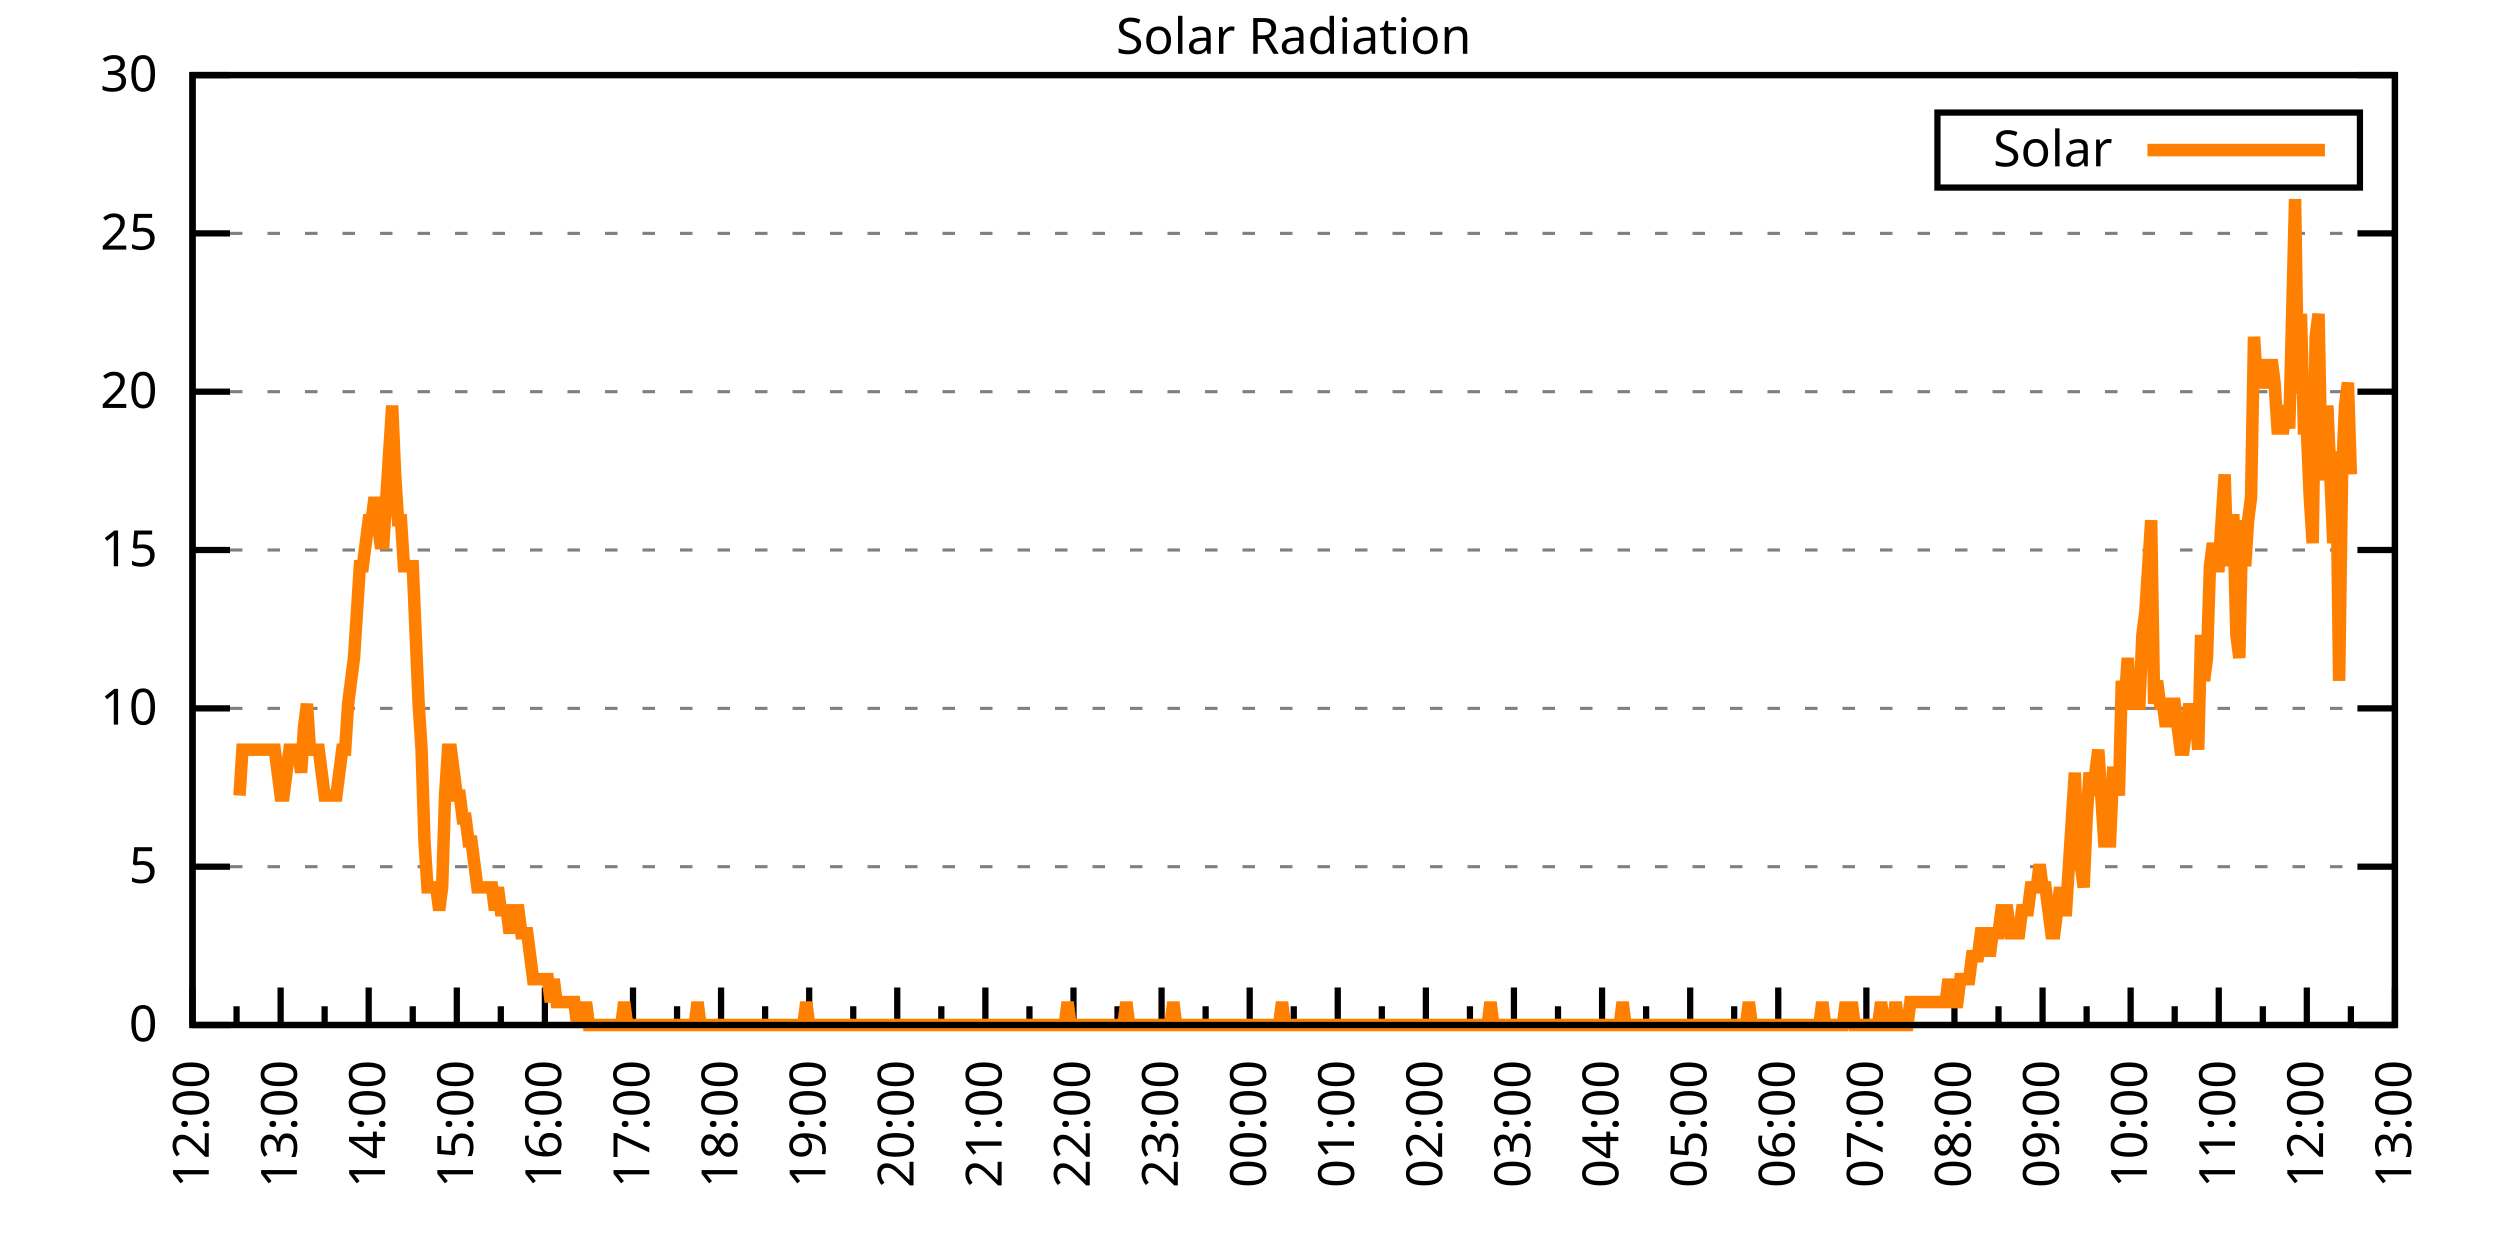
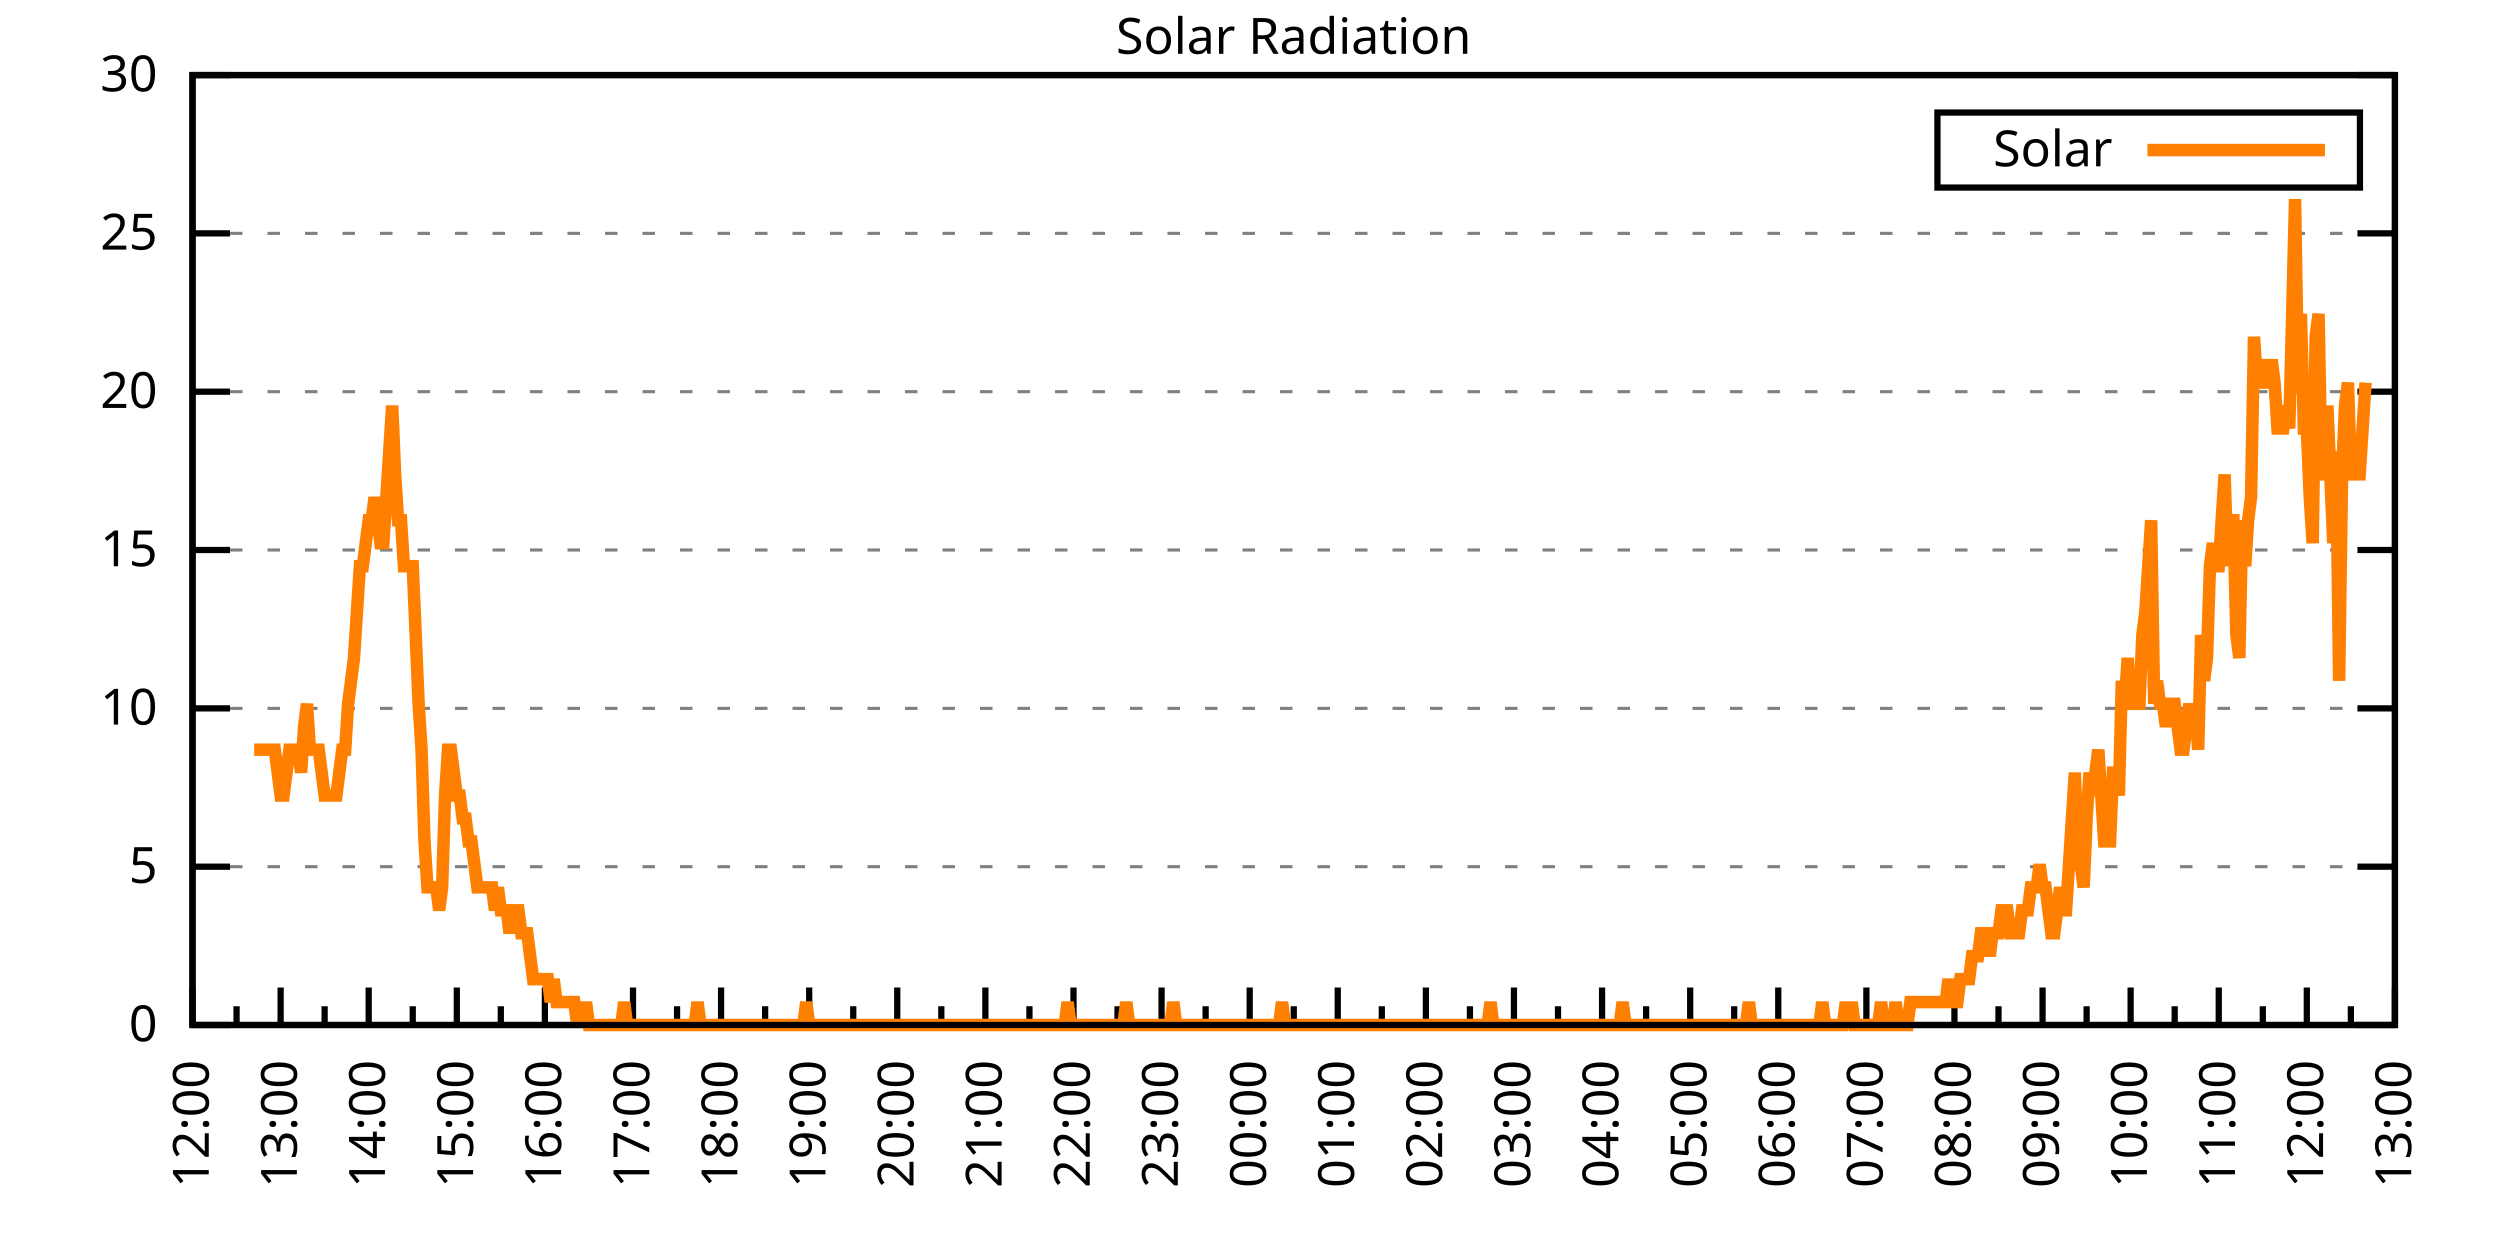
<svg xmlns="http://www.w3.org/2000/svg" xmlns:xlink="http://www.w3.org/1999/xlink" width="400" height="200" viewBox="0 0 400 200">
  <g id="gnuplot_canvas">
    <rect x="0" y="0" width="400" height="200" fill="none" />
    <defs>
      <circle id="gpDot" r="0.5" stroke-width="0.5" stroke="currentColor" />
      <path id="gpPt0" stroke-width="0.333" stroke="currentColor" d="M-1,0 h2 M0,-1 v2" />
      <path id="gpPt1" stroke-width="0.333" stroke="currentColor" d="M-1,-1 L1,1 M1,-1 L-1,1" />
      <path id="gpPt2" stroke-width="0.333" stroke="currentColor" d="M-1,0 L1,0 M0,-1 L0,1 M-1,-1 L1,1 M-1,1 L1,-1" />
      <rect id="gpPt3" stroke-width="0.333" stroke="currentColor" x="-1" y="-1" width="2" height="2" />
      <rect id="gpPt4" stroke-width="0.333" stroke="currentColor" fill="currentColor" x="-1" y="-1" width="2" height="2" />
      <circle id="gpPt5" stroke-width="0.333" stroke="currentColor" cx="0" cy="0" r="1" />
      <use xlink:href="#gpPt5" id="gpPt6" fill="currentColor" stroke="none" />
      <path id="gpPt7" stroke-width="0.333" stroke="currentColor" d="M0,-1.33 L-1.33,0.67 L1.33,0.67 z" />
      <use xlink:href="#gpPt7" id="gpPt8" fill="currentColor" stroke="none" />
      <use xlink:href="#gpPt7" id="gpPt9" stroke="currentColor" transform="rotate(180)" />
      <use xlink:href="#gpPt9" id="gpPt10" fill="currentColor" stroke="none" />
      <use xlink:href="#gpPt3" id="gpPt11" stroke="currentColor" transform="rotate(45)" />
      <use xlink:href="#gpPt11" id="gpPt12" fill="currentColor" stroke="none" />
      <path id="gpPt13" stroke-width="0.333" stroke="currentColor" d="M0,1.330 L1.265,0.411 L0.782,-1.067 L-0.782,-1.076 L-1.265,0.411 z" />
      <use xlink:href="#gpPt13" id="gpPt14" fill="currentColor" stroke="none" />
      <filter id="textbox" filterUnits="objectBoundingBox" x="0" y="0" height="1" width="1">
        <feFlood flood-color="white" flood-opacity="1" result="bgnd" />
        <feComposite in="SourceGraphic" in2="bgnd" operator="atop" />
      </filter>
      <filter id="greybox" filterUnits="objectBoundingBox" x="0" y="0" height="1" width="1">
        <feFlood flood-color="lightgrey" flood-opacity="1" result="grey" />
        <feComposite in="SourceGraphic" in2="grey" operator="atop" />
      </filter>
    </defs>
    <g fill="none" color="white" stroke="currentColor" stroke-width="1.00" stroke-linecap="butt" stroke-linejoin="miter">
</g>
    <g fill="none" color="black" stroke="currentColor" stroke-width="1.00" stroke-linecap="butt" stroke-linejoin="miter">
      <g stroke="none" shape-rendering="crispEdges">
        <polygon fill="rgb(255, 255, 255)" points="30.80,164.00 383.18,164.00 383.18,12.02 30.80,12.02 " />
      </g>
    </g>
    <g fill="none" color="black" stroke="currentColor" stroke-width="1.00" stroke-linecap="butt" stroke-linejoin="miter">
</g>
    <g fill="none" color="black" stroke="black" stroke-width="0.50" stroke-linecap="butt" stroke-linejoin="miter">
</g>
    <g fill="none" color="gray" stroke="currentColor" stroke-width="0.50" stroke-linecap="butt" stroke-linejoin="miter">
      <path stroke="gray" stroke-dasharray="2,4" class="gridline" d="M30.80,164.00 L383.19,164.00  " />
    </g>
    <g fill="none" color="gray" stroke="gray" stroke-width="1.00" stroke-linecap="butt" stroke-linejoin="miter">
</g>
    <g fill="none" color="black" stroke="currentColor" stroke-width="1.00" stroke-linecap="butt" stroke-linejoin="miter">
      <path stroke="black" d="M30.80,164.00 L36.80,164.00 M383.19,164.00 L377.19,164.00  " />
      <g transform="translate(25.20,166.60)" stroke="none" fill="black" font-family="Sans" font-size="8.00" text-anchor="end">
        <text>
          <tspan font-family="Sans"> 0</tspan>
        </text>
      </g>
    </g>
    <g fill="none" color="black" stroke="currentColor" stroke-width="1.00" stroke-linecap="butt" stroke-linejoin="miter">
</g>
    <g fill="none" color="black" stroke="black" stroke-width="0.50" stroke-linecap="butt" stroke-linejoin="miter">
</g>
    <g fill="none" color="gray" stroke="currentColor" stroke-width="0.50" stroke-linecap="butt" stroke-linejoin="miter">
      <path stroke="gray" stroke-dasharray="2,4" class="gridline" d="M30.80,138.67 L383.19,138.67  " />
    </g>
    <g fill="none" color="gray" stroke="gray" stroke-width="1.00" stroke-linecap="butt" stroke-linejoin="miter">
</g>
    <g fill="none" color="black" stroke="currentColor" stroke-width="1.00" stroke-linecap="butt" stroke-linejoin="miter">
      <path stroke="black" d="M30.80,138.67 L36.80,138.67 M383.19,138.67 L377.19,138.67  " />
      <g transform="translate(25.20,141.27)" stroke="none" fill="black" font-family="Sans" font-size="8.00" text-anchor="end">
        <text>
          <tspan font-family="Sans"> 5</tspan>
        </text>
      </g>
    </g>
    <g fill="none" color="black" stroke="currentColor" stroke-width="1.00" stroke-linecap="butt" stroke-linejoin="miter">
</g>
    <g fill="none" color="black" stroke="black" stroke-width="0.50" stroke-linecap="butt" stroke-linejoin="miter">
</g>
    <g fill="none" color="gray" stroke="currentColor" stroke-width="0.50" stroke-linecap="butt" stroke-linejoin="miter">
      <path stroke="gray" stroke-dasharray="2,4" class="gridline" d="M30.80,113.34 L383.19,113.34  " />
    </g>
    <g fill="none" color="gray" stroke="gray" stroke-width="1.00" stroke-linecap="butt" stroke-linejoin="miter">
</g>
    <g fill="none" color="black" stroke="currentColor" stroke-width="1.00" stroke-linecap="butt" stroke-linejoin="miter">
      <path stroke="black" d="M30.80,113.34 L36.80,113.34 M383.19,113.34 L377.19,113.34  " />
      <g transform="translate(25.20,115.94)" stroke="none" fill="black" font-family="Sans" font-size="8.00" text-anchor="end">
        <text>
          <tspan font-family="Sans"> 10</tspan>
        </text>
      </g>
    </g>
    <g fill="none" color="black" stroke="currentColor" stroke-width="1.00" stroke-linecap="butt" stroke-linejoin="miter">
</g>
    <g fill="none" color="black" stroke="black" stroke-width="0.50" stroke-linecap="butt" stroke-linejoin="miter">
</g>
    <g fill="none" color="gray" stroke="currentColor" stroke-width="0.50" stroke-linecap="butt" stroke-linejoin="miter">
      <path stroke="gray" stroke-dasharray="2,4" class="gridline" d="M30.80,88.00 L383.19,88.00  " />
    </g>
    <g fill="none" color="gray" stroke="gray" stroke-width="1.00" stroke-linecap="butt" stroke-linejoin="miter">
</g>
    <g fill="none" color="black" stroke="currentColor" stroke-width="1.00" stroke-linecap="butt" stroke-linejoin="miter">
      <path stroke="black" d="M30.80,88.00 L36.80,88.00 M383.19,88.00 L377.19,88.00  " />
      <g transform="translate(25.20,90.60)" stroke="none" fill="black" font-family="Sans" font-size="8.00" text-anchor="end">
        <text>
          <tspan font-family="Sans"> 15</tspan>
        </text>
      </g>
    </g>
    <g fill="none" color="black" stroke="currentColor" stroke-width="1.00" stroke-linecap="butt" stroke-linejoin="miter">
</g>
    <g fill="none" color="black" stroke="black" stroke-width="0.50" stroke-linecap="butt" stroke-linejoin="miter">
</g>
    <g fill="none" color="gray" stroke="currentColor" stroke-width="0.50" stroke-linecap="butt" stroke-linejoin="miter">
      <path stroke="gray" stroke-dasharray="2,4" class="gridline" d="M30.80,62.67 L383.19,62.67  " />
    </g>
    <g fill="none" color="gray" stroke="gray" stroke-width="1.00" stroke-linecap="butt" stroke-linejoin="miter">
</g>
    <g fill="none" color="black" stroke="currentColor" stroke-width="1.00" stroke-linecap="butt" stroke-linejoin="miter">
      <path stroke="black" d="M30.80,62.67 L36.80,62.67 M383.19,62.67 L377.19,62.67  " />
      <g transform="translate(25.20,65.27)" stroke="none" fill="black" font-family="Sans" font-size="8.00" text-anchor="end">
        <text>
          <tspan font-family="Sans"> 20</tspan>
        </text>
      </g>
    </g>
    <g fill="none" color="black" stroke="currentColor" stroke-width="1.00" stroke-linecap="butt" stroke-linejoin="miter">
</g>
    <g fill="none" color="black" stroke="black" stroke-width="0.50" stroke-linecap="butt" stroke-linejoin="miter">
</g>
    <g fill="none" color="gray" stroke="currentColor" stroke-width="0.50" stroke-linecap="butt" stroke-linejoin="miter">
      <path stroke="gray" stroke-dasharray="2,4" class="gridline" d="M30.80,37.34 L383.19,37.34  " />
    </g>
    <g fill="none" color="gray" stroke="gray" stroke-width="1.00" stroke-linecap="butt" stroke-linejoin="miter">
</g>
    <g fill="none" color="black" stroke="currentColor" stroke-width="1.00" stroke-linecap="butt" stroke-linejoin="miter">
      <path stroke="black" d="M30.80,37.34 L36.80,37.34 M383.19,37.34 L377.19,37.34  " />
      <g transform="translate(25.20,39.94)" stroke="none" fill="black" font-family="Sans" font-size="8.00" text-anchor="end">
        <text>
          <tspan font-family="Sans"> 25</tspan>
        </text>
      </g>
    </g>
    <g fill="none" color="black" stroke="currentColor" stroke-width="1.00" stroke-linecap="butt" stroke-linejoin="miter">
</g>
    <g fill="none" color="black" stroke="black" stroke-width="0.50" stroke-linecap="butt" stroke-linejoin="miter">
</g>
    <g fill="none" color="gray" stroke="currentColor" stroke-width="0.50" stroke-linecap="butt" stroke-linejoin="miter">
      <path stroke="gray" stroke-dasharray="2,4" class="gridline" d="M30.80,12.01 L383.19,12.01  " />
    </g>
    <g fill="none" color="gray" stroke="gray" stroke-width="1.00" stroke-linecap="butt" stroke-linejoin="miter">
</g>
    <g fill="none" color="black" stroke="currentColor" stroke-width="1.00" stroke-linecap="butt" stroke-linejoin="miter">
      <path stroke="black" d="M30.80,12.01 L36.80,12.01 M383.19,12.01 L377.19,12.01  " />
      <g transform="translate(25.20,14.61)" stroke="none" fill="black" font-family="Sans" font-size="8.00" text-anchor="end">
        <text>
          <tspan font-family="Sans"> 30</tspan>
        </text>
      </g>
    </g>
    <g fill="none" color="black" stroke="currentColor" stroke-width="1.00" stroke-linecap="butt" stroke-linejoin="miter">
      <path stroke="black" d="M30.80,164.00 L30.80,158.00  " />
      <g transform="translate(33.40,169.60) rotate(270)" stroke="none" fill="black" font-family="Sans" font-size="8.00" text-anchor="end">
        <text>
          <tspan font-family="Sans">12:00</tspan>
        </text>
      </g>
    </g>
    <g fill="none" color="black" stroke="currentColor" stroke-width="1.00" stroke-linecap="butt" stroke-linejoin="miter">
      <path stroke="black" d="M37.85,164.00 L37.85,161.00 M44.90,164.00 L44.90,158.00  " />
      <g transform="translate(47.50,169.60) rotate(270)" stroke="none" fill="black" font-family="Sans" font-size="8.00" text-anchor="end">
        <text>
          <tspan font-family="Sans">13:00</tspan>
        </text>
      </g>
    </g>
    <g fill="none" color="black" stroke="currentColor" stroke-width="1.00" stroke-linecap="butt" stroke-linejoin="miter">
      <path stroke="black" d="M51.94,164.00 L51.94,161.00 M58.99,164.00 L58.99,158.00  " />
      <g transform="translate(61.59,169.60) rotate(270)" stroke="none" fill="black" font-family="Sans" font-size="8.00" text-anchor="end">
        <text>
          <tspan font-family="Sans">14:00</tspan>
        </text>
      </g>
    </g>
    <g fill="none" color="black" stroke="currentColor" stroke-width="1.00" stroke-linecap="butt" stroke-linejoin="miter">
      <path stroke="black" d="M66.04,164.00 L66.04,161.00 M73.09,164.00 L73.09,158.00  " />
      <g transform="translate(75.69,169.60) rotate(270)" stroke="none" fill="black" font-family="Sans" font-size="8.00" text-anchor="end">
        <text>
          <tspan font-family="Sans">15:00</tspan>
        </text>
      </g>
    </g>
    <g fill="none" color="black" stroke="currentColor" stroke-width="1.00" stroke-linecap="butt" stroke-linejoin="miter">
      <path stroke="black" d="M80.13,164.00 L80.13,161.00 M87.18,164.00 L87.18,158.00  " />
      <g transform="translate(89.78,169.60) rotate(270)" stroke="none" fill="black" font-family="Sans" font-size="8.00" text-anchor="end">
        <text>
          <tspan font-family="Sans">16:00</tspan>
        </text>
      </g>
    </g>
    <g fill="none" color="black" stroke="currentColor" stroke-width="1.00" stroke-linecap="butt" stroke-linejoin="miter">
      <path stroke="black" d="M94.23,164.00 L94.23,161.00 M101.28,164.00 L101.28,158.00  " />
      <g transform="translate(103.88,169.60) rotate(270)" stroke="none" fill="black" font-family="Sans" font-size="8.00" text-anchor="end">
        <text>
          <tspan font-family="Sans">17:00</tspan>
        </text>
      </g>
    </g>
    <g fill="none" color="black" stroke="currentColor" stroke-width="1.00" stroke-linecap="butt" stroke-linejoin="miter">
      <path stroke="black" d="M108.33,164.00 L108.33,161.00 M115.37,164.00 L115.37,158.00  " />
      <g transform="translate(117.97,169.60) rotate(270)" stroke="none" fill="black" font-family="Sans" font-size="8.00" text-anchor="end">
        <text>
          <tspan font-family="Sans">18:00</tspan>
        </text>
      </g>
    </g>
    <g fill="none" color="black" stroke="currentColor" stroke-width="1.00" stroke-linecap="butt" stroke-linejoin="miter">
      <path stroke="black" d="M122.42,164.00 L122.42,161.00 M129.47,164.00 L129.47,158.00  " />
      <g transform="translate(132.07,169.60) rotate(270)" stroke="none" fill="black" font-family="Sans" font-size="8.00" text-anchor="end">
        <text>
          <tspan font-family="Sans">19:00</tspan>
        </text>
      </g>
    </g>
    <g fill="none" color="black" stroke="currentColor" stroke-width="1.00" stroke-linecap="butt" stroke-linejoin="miter">
      <path stroke="black" d="M136.52,164.00 L136.52,161.00 M143.56,164.00 L143.56,158.00  " />
      <g transform="translate(146.16,169.60) rotate(270)" stroke="none" fill="black" font-family="Sans" font-size="8.00" text-anchor="end">
        <text>
          <tspan font-family="Sans">20:00</tspan>
        </text>
      </g>
    </g>
    <g fill="none" color="black" stroke="currentColor" stroke-width="1.00" stroke-linecap="butt" stroke-linejoin="miter">
      <path stroke="black" d="M150.61,164.00 L150.61,161.00 M157.66,164.00 L157.66,158.00  " />
      <g transform="translate(160.26,169.60) rotate(270)" stroke="none" fill="black" font-family="Sans" font-size="8.00" text-anchor="end">
        <text>
          <tspan font-family="Sans">21:00</tspan>
        </text>
      </g>
    </g>
    <g fill="none" color="black" stroke="currentColor" stroke-width="1.00" stroke-linecap="butt" stroke-linejoin="miter">
      <path stroke="black" d="M164.71,164.00 L164.71,161.00 M171.76,164.00 L171.76,158.00  " />
      <g transform="translate(174.36,169.60) rotate(270)" stroke="none" fill="black" font-family="Sans" font-size="8.00" text-anchor="end">
        <text>
          <tspan font-family="Sans">22:00</tspan>
        </text>
      </g>
    </g>
    <g fill="none" color="black" stroke="currentColor" stroke-width="1.00" stroke-linecap="butt" stroke-linejoin="miter">
      <path stroke="black" d="M178.80,164.00 L178.80,161.00 M185.85,164.00 L185.85,158.00  " />
      <g transform="translate(188.45,169.60) rotate(270)" stroke="none" fill="black" font-family="Sans" font-size="8.00" text-anchor="end">
        <text>
          <tspan font-family="Sans">23:00</tspan>
        </text>
      </g>
    </g>
    <g fill="none" color="black" stroke="currentColor" stroke-width="1.00" stroke-linecap="butt" stroke-linejoin="miter">
      <path stroke="black" d="M192.90,164.00 L192.90,161.00 M199.95,164.00 L199.95,158.00  " />
      <g transform="translate(202.55,169.60) rotate(270)" stroke="none" fill="black" font-family="Sans" font-size="8.00" text-anchor="end">
        <text>
          <tspan font-family="Sans">00:00</tspan>
        </text>
      </g>
    </g>
    <g fill="none" color="black" stroke="currentColor" stroke-width="1.00" stroke-linecap="butt" stroke-linejoin="miter">
      <path stroke="black" d="M207.00,164.00 L207.00,161.00 M214.04,164.00 L214.04,158.00  " />
      <g transform="translate(216.64,169.60) rotate(270)" stroke="none" fill="black" font-family="Sans" font-size="8.00" text-anchor="end">
        <text>
          <tspan font-family="Sans">01:00</tspan>
        </text>
      </g>
    </g>
    <g fill="none" color="black" stroke="currentColor" stroke-width="1.00" stroke-linecap="butt" stroke-linejoin="miter">
      <path stroke="black" d="M221.09,164.00 L221.09,161.00 M228.14,164.00 L228.14,158.00  " />
      <g transform="translate(230.74,169.60) rotate(270)" stroke="none" fill="black" font-family="Sans" font-size="8.00" text-anchor="end">
        <text>
          <tspan font-family="Sans">02:00</tspan>
        </text>
      </g>
    </g>
    <g fill="none" color="black" stroke="currentColor" stroke-width="1.00" stroke-linecap="butt" stroke-linejoin="miter">
      <path stroke="black" d="M235.19,164.00 L235.19,161.00 M242.23,164.00 L242.23,158.00  " />
      <g transform="translate(244.83,169.60) rotate(270)" stroke="none" fill="black" font-family="Sans" font-size="8.00" text-anchor="end">
        <text>
          <tspan font-family="Sans">03:00</tspan>
        </text>
      </g>
    </g>
    <g fill="none" color="black" stroke="currentColor" stroke-width="1.00" stroke-linecap="butt" stroke-linejoin="miter">
      <path stroke="black" d="M249.28,164.00 L249.28,161.00 M256.33,164.00 L256.33,158.00  " />
      <g transform="translate(258.93,169.60) rotate(270)" stroke="none" fill="black" font-family="Sans" font-size="8.00" text-anchor="end">
        <text>
          <tspan font-family="Sans">04:00</tspan>
        </text>
      </g>
    </g>
    <g fill="none" color="black" stroke="currentColor" stroke-width="1.00" stroke-linecap="butt" stroke-linejoin="miter">
      <path stroke="black" d="M263.38,164.00 L263.38,161.00 M270.43,164.00 L270.43,158.00  " />
      <g transform="translate(273.03,169.60) rotate(270)" stroke="none" fill="black" font-family="Sans" font-size="8.00" text-anchor="end">
        <text>
          <tspan font-family="Sans">05:00</tspan>
        </text>
      </g>
    </g>
    <g fill="none" color="black" stroke="currentColor" stroke-width="1.00" stroke-linecap="butt" stroke-linejoin="miter">
      <path stroke="black" d="M277.47,164.00 L277.47,161.00 M284.52,164.00 L284.52,158.00  " />
      <g transform="translate(287.12,169.60) rotate(270)" stroke="none" fill="black" font-family="Sans" font-size="8.00" text-anchor="end">
        <text>
          <tspan font-family="Sans">06:00</tspan>
        </text>
      </g>
    </g>
    <g fill="none" color="black" stroke="currentColor" stroke-width="1.00" stroke-linecap="butt" stroke-linejoin="miter">
      <path stroke="black" d="M291.57,164.00 L291.57,161.00 M298.62,164.00 L298.62,158.00  " />
      <g transform="translate(301.22,169.60) rotate(270)" stroke="none" fill="black" font-family="Sans" font-size="8.00" text-anchor="end">
        <text>
          <tspan font-family="Sans">07:00</tspan>
        </text>
      </g>
    </g>
    <g fill="none" color="black" stroke="currentColor" stroke-width="1.00" stroke-linecap="butt" stroke-linejoin="miter">
      <path stroke="black" d="M305.66,164.00 L305.66,161.00 M312.71,164.00 L312.71,158.00  " />
      <g transform="translate(315.31,169.60) rotate(270)" stroke="none" fill="black" font-family="Sans" font-size="8.00" text-anchor="end">
        <text>
          <tspan font-family="Sans">08:00</tspan>
        </text>
      </g>
    </g>
    <g fill="none" color="black" stroke="currentColor" stroke-width="1.00" stroke-linecap="butt" stroke-linejoin="miter">
      <path stroke="black" d="M319.76,164.00 L319.76,161.00 M326.81,164.00 L326.81,158.00  " />
      <g transform="translate(329.41,169.60) rotate(270)" stroke="none" fill="black" font-family="Sans" font-size="8.00" text-anchor="end">
        <text>
          <tspan font-family="Sans">09:00</tspan>
        </text>
      </g>
    </g>
    <g fill="none" color="black" stroke="currentColor" stroke-width="1.00" stroke-linecap="butt" stroke-linejoin="miter">
      <path stroke="black" d="M333.86,164.00 L333.86,161.00 M340.90,164.00 L340.90,158.00  " />
      <g transform="translate(343.50,169.60) rotate(270)" stroke="none" fill="black" font-family="Sans" font-size="8.00" text-anchor="end">
        <text>
          <tspan font-family="Sans">10:00</tspan>
        </text>
      </g>
    </g>
    <g fill="none" color="black" stroke="currentColor" stroke-width="1.00" stroke-linecap="butt" stroke-linejoin="miter">
      <path stroke="black" d="M347.95,164.00 L347.95,161.00 M355.00,164.00 L355.00,158.00  " />
      <g transform="translate(357.60,169.60) rotate(270)" stroke="none" fill="black" font-family="Sans" font-size="8.00" text-anchor="end">
        <text>
          <tspan font-family="Sans">11:00</tspan>
        </text>
      </g>
    </g>
    <g fill="none" color="black" stroke="currentColor" stroke-width="1.00" stroke-linecap="butt" stroke-linejoin="miter">
      <path stroke="black" d="M362.05,164.00 L362.05,161.00 M369.09,164.00 L369.09,158.00  " />
      <g transform="translate(371.69,169.60) rotate(270)" stroke="none" fill="black" font-family="Sans" font-size="8.00" text-anchor="end">
        <text>
          <tspan font-family="Sans">12:00</tspan>
        </text>
      </g>
    </g>
    <g fill="none" color="black" stroke="currentColor" stroke-width="1.00" stroke-linecap="butt" stroke-linejoin="miter">
      <path stroke="black" d="M376.14,164.00 L376.14,161.00 M383.19,164.00 L383.19,158.00  " />
      <g transform="translate(385.79,169.60) rotate(270)" stroke="none" fill="black" font-family="Sans" font-size="8.00" text-anchor="end">
        <text>
          <tspan font-family="Sans">13:00</tspan>
        </text>
      </g>
    </g>
    <g fill="none" color="black" stroke="currentColor" stroke-width="1.00" stroke-linecap="butt" stroke-linejoin="miter">
</g>
    <g fill="none" color="black" stroke="currentColor" stroke-width="1.00" stroke-linecap="butt" stroke-linejoin="miter">
      <path stroke="black" d="M30.80,12.01 L30.80,164.00 L383.19,164.00 L383.19,12.01 L30.80,12.01 Z  " />
    </g>
    <g fill="none" color="black" stroke="currentColor" stroke-width="1.00" stroke-linecap="butt" stroke-linejoin="miter">
      <g transform="translate(6.80,88.01) rotate(270)" stroke="none" fill="black" font-family="Sans" font-size="8.00" text-anchor="middle">
        <text />
      </g>
    </g>
    <g fill="none" color="black" stroke="currentColor" stroke-width="1.00" stroke-linecap="butt" stroke-linejoin="miter">
</g>
    <g fill="none" color="black" stroke="currentColor" stroke-width="1.00" stroke-linecap="butt" stroke-linejoin="miter">
      <path stroke="black" d="M309.99,30.01 L309.99,18.01 L377.59,18.01 L377.59,30.01 L309.99,30.01 Z  " />
    </g>
    <g id="Solar_Radiation_plot_1">
      <g fill="none" color="white" stroke="black" stroke-width="2.00" stroke-linecap="butt" stroke-linejoin="miter">
</g>
      <g fill="none" color="black" stroke="currentColor" stroke-width="2.00" stroke-linecap="butt" stroke-linejoin="miter">
        <g transform="translate(337.99,26.61)" stroke="none" fill="black" font-family="Sans" font-size="8.00" text-anchor="end">
          <text>
            <tspan font-family="Sans">Solar</tspan>
          </text>
        </g>
      </g>
      <g fill="none" color="black" stroke="currentColor" stroke-width="2.00" stroke-linecap="butt" stroke-linejoin="miter">
-         <path stroke="rgb(255, 127,   0)" d="M343.59,24.01 L371.99,24.01 M38.32,127.29 L38.79,119.95 L39.26,119.95 L39.73,119.95 L40.20,119.95 L40.67,119.95   L41.14,119.95 L41.61,119.95 L42.08,119.95 L42.55,119.95 L43.02,119.95 L43.49,119.95 L43.96,119.95 L44.43,123.62   L44.90,127.29 L45.37,127.29 L45.84,123.62 L46.31,119.95 L46.78,119.95 L47.24,119.95 L47.71,119.95 L48.18,123.62   L48.65,116.28 L49.12,112.61 L49.59,119.95 L50.06,119.95 L50.53,119.95 L51.00,119.95 L51.47,123.62 L51.94,127.29   L52.41,127.29 L52.88,127.29 L53.35,127.29 L53.82,127.29 L54.29,123.62 L54.76,119.95 L55.23,119.95 L55.70,112.61   L56.17,108.94 L56.64,105.27 L57.11,97.93 L57.58,90.59 L58.05,90.59 L58.52,86.91 L58.99,83.24 L59.46,83.24   L59.93,79.57 L60.40,83.24 L60.87,86.91 L61.34,86.91 L61.81,79.57 L62.28,72.23 L62.75,64.89 L63.22,75.90   L63.69,83.24 L64.16,83.24 L64.63,90.59 L65.10,90.59 L65.57,90.59 L66.04,90.59 L66.51,101.60 L66.98,112.61   L67.45,119.95 L67.92,134.63 L68.39,141.98 L68.86,141.98 L69.33,141.98 L69.80,141.98 L70.27,145.65 L70.74,141.98   L71.21,127.29 L71.68,119.95 L72.15,119.95 L72.62,123.62 L73.09,127.29 L73.56,127.29 L74.03,130.96 L74.50,130.96   L74.97,134.63 L75.44,134.63 L75.91,138.30 L76.38,141.98 L76.85,141.98 L77.32,141.98 L77.79,141.98 L78.26,141.98   L78.73,141.98 L79.19,145.65 L79.66,141.98 L80.13,145.65 L80.60,145.65 L81.07,145.65 L81.54,149.32 L82.01,145.65   L82.48,145.65 L82.95,145.65 L83.42,149.32 L83.89,149.32 L84.36,149.32 L84.83,152.99 L85.30,156.66 L85.77,156.66   L86.24,156.66 L86.71,156.66 L87.18,156.66 L87.65,156.66 L88.12,160.33 L88.59,156.66 L89.06,160.33 L89.53,160.33   L90.00,160.33 L90.47,160.33 L90.94,160.33 L91.41,160.33 L91.88,160.33 L92.35,164.00 L92.82,160.33 L93.29,164.00   L93.76,160.33 L94.23,164.00 L94.70,164.00 L95.17,164.00 L95.64,164.00 L96.11,164.00 L96.58,164.00 L97.05,164.00   L97.52,164.00 L97.99,164.00 L98.46,164.00 L98.93,164.00 L99.40,164.00 L99.87,160.33 L100.34,164.00 L100.81,164.00   L101.28,164.00 L101.75,164.00 L102.22,164.00 L102.69,164.00 L103.16,164.00 L103.63,164.00 L104.10,164.00 L104.57,164.00   L105.04,164.00 L105.51,164.00 L105.98,164.00 L106.45,164.00 L106.92,164.00 L107.39,164.00 L107.86,164.00 L108.33,164.00   L108.80,164.00 L109.27,164.00 L109.74,164.00 L110.21,164.00 L110.68,164.00 L111.14,164.00 L111.61,160.33 L112.08,164.00   L112.55,164.00 L113.02,164.00 L113.49,164.00 L113.96,164.00 L114.43,164.00 L114.90,164.00 L115.37,164.00 L115.84,164.00   L116.31,164.00 L116.78,164.00 L117.25,164.00 L117.72,164.00 L118.19,164.00 L118.66,164.00 L119.13,164.00 L119.60,164.00   L120.07,164.00 L120.54,164.00 L121.01,164.00 L121.48,164.00 L121.95,164.00 L122.42,164.00 L122.89,164.00 L123.36,164.00   L123.83,164.00 L124.30,164.00 L124.77,164.00 L125.24,164.00 L125.71,164.00 L126.18,164.00 L126.65,164.00 L127.12,164.00   L127.59,164.00 L128.06,164.00 L128.53,164.00 L129.00,160.33 L129.47,164.00 L129.94,164.00 L130.41,164.00 L130.88,164.00   L131.35,164.00 L131.82,164.00 L132.29,164.00 L132.76,164.00 L133.23,164.00 L133.70,164.00 L134.17,164.00 L134.64,164.00   L135.11,164.00 L135.58,164.00 L136.05,164.00 L136.52,164.00 L136.99,164.00 L137.46,164.00 L137.93,164.00 L138.40,164.00   L138.87,164.00 L139.34,164.00 L139.81,164.00 L140.28,164.00 L140.75,164.00 L141.22,164.00 L141.69,164.00 L142.16,164.00   L142.63,164.00 L143.09,164.00 L143.56,164.00 L144.03,164.00 L144.50,164.00 L144.97,164.00 L145.44,164.00 L145.91,164.00   L146.38,164.00 L146.85,164.00 L147.32,164.00 L147.79,164.00 L148.26,164.00 L148.73,164.00 L149.20,164.00 L149.67,164.00   L150.14,164.00 L150.61,164.00 L151.08,164.00 L151.55,164.00 L152.02,164.00 L152.49,164.00 L152.96,164.00 L153.43,164.00   L153.90,164.00 L154.37,164.00 L154.84,164.00 L155.31,164.00 L155.78,164.00 L156.25,164.00 L156.72,164.00 L157.19,164.00   L157.66,164.00 L158.13,164.00 L158.60,164.00 L159.07,164.00 L159.54,164.00 L160.01,164.00 L160.48,164.00 L160.95,164.00   L161.42,164.00 L161.89,164.00 L162.36,164.00 L162.83,164.00 L163.30,164.00 L163.77,164.00 L164.24,164.00 L164.71,164.00   L165.18,164.00 L165.65,164.00 L166.12,164.00 L166.59,164.00 L167.06,164.00 L167.53,164.00 L168.00,164.00 L168.47,164.00   L168.94,164.00 L169.41,164.00 L169.88,164.00 L170.35,164.00 L170.82,160.33 L171.29,164.00 L171.76,164.00 L172.23,164.00   L172.70,164.00 L173.17,164.00 L173.64,164.00 L174.11,164.00 L174.58,164.00 L175.04,164.00 L175.51,164.00 L175.98,164.00   L176.45,164.00 L176.92,164.00 L177.39,164.00 L177.86,164.00 L178.33,164.00 L178.80,164.00 L179.27,164.00 L179.74,164.00   L180.21,160.33 L180.68,164.00 L181.15,164.00 L181.62,164.00 L182.09,164.00 L182.56,164.00 L183.03,164.00 L183.50,164.00   L183.97,164.00 L184.44,164.00 L184.91,164.00 L185.38,164.00 L185.85,164.00 L186.32,164.00 L186.79,164.00 L187.26,164.00   L187.73,160.33 L188.20,164.00 L188.67,164.00 L189.14,164.00 L189.61,164.00 L190.08,164.00 L190.55,164.00 L191.02,164.00   L191.49,164.00 L191.96,164.00 L192.43,164.00 L192.90,164.00 L193.37,164.00 L193.84,164.00 L194.31,164.00 L194.78,164.00   L195.25,164.00 L195.72,164.00 L196.19,164.00 L196.66,164.00 L197.13,164.00 L197.60,164.00 L198.07,164.00 L198.54,164.00   L199.01,164.00 L199.48,164.00 L199.95,164.00 L200.42,164.00 L200.89,164.00 L201.36,164.00 L201.83,164.00 L202.30,164.00   L202.77,164.00 L203.24,164.00 L203.71,164.00 L204.18,164.00 L204.65,164.00 L205.12,160.33 L205.59,164.00 L206.06,164.00   L206.53,164.00 L207.00,164.00 L207.46,164.00 L207.93,164.00 L208.40,164.00 L208.87,164.00 L209.34,164.00 L209.81,164.00   L210.28,164.00 L210.75,164.00 L211.22,164.00 L211.69,164.00 L212.16,164.00 L212.63,164.00 L213.10,164.00 L213.57,164.00   L214.04,164.00 L214.51,164.00 L214.98,164.00 L215.45,164.00 L215.92,164.00 L216.39,164.00 L216.86,164.00 L217.33,164.00   L217.80,164.00 L218.27,164.00 L218.74,164.00 L219.21,164.00 L219.68,164.00 L220.15,164.00 L220.62,164.00 L221.09,164.00   L221.56,164.00 L222.03,164.00 L222.50,164.00 L222.97,164.00 L223.44,164.00 L223.91,164.00 L224.38,164.00 L224.85,164.00   L225.32,164.00 L225.79,164.00 L226.26,164.00 L226.73,164.00 L227.20,164.00 L227.67,164.00 L228.14,164.00 L228.61,164.00   L229.08,164.00 L229.55,164.00 L230.02,164.00 L230.49,164.00 L230.96,164.00 L231.43,164.00 L231.90,164.00 L232.37,164.00   L232.84,164.00 L233.31,164.00 L233.78,164.00 L234.25,164.00 L234.72,164.00 L235.19,164.00 L235.66,164.00 L236.13,164.00   L236.60,164.00 L237.07,164.00 L237.54,164.00 L238.01,164.00 L238.48,160.33 L238.95,164.00 L239.41,164.00 L239.88,164.00   L240.35,164.00 L240.82,164.00 L241.29,164.00 L241.76,164.00 L242.23,164.00 L242.70,164.00 L243.17,164.00 L243.64,164.00   L244.11,164.00 L244.58,164.00 L245.05,164.00 L245.52,164.00 L245.99,164.00 L246.46,164.00 L246.93,164.00 L247.40,164.00   L247.87,164.00 L248.34,164.00 L248.81,164.00 L249.28,164.00 L249.75,164.00 L250.22,164.00 L250.69,164.00 L251.16,164.00   L251.63,164.00 L252.10,164.00 L252.57,164.00 L253.04,164.00 L253.51,164.00 L253.98,164.00 L254.45,164.00 L254.92,164.00   L255.39,164.00 L255.86,164.00 L256.33,164.00 L256.80,164.00 L257.27,164.00 L257.74,164.00 L258.21,164.00 L258.68,164.00   L259.15,164.00 L259.62,160.33 L260.09,164.00 L260.56,164.00 L261.03,164.00 L261.50,164.00 L261.97,164.00 L262.44,164.00   L262.91,164.00 L263.38,164.00 L263.85,164.00 L264.32,164.00 L264.79,164.00 L265.26,164.00 L265.73,164.00 L266.20,164.00   L266.67,164.00 L267.14,164.00 L267.61,164.00 L268.08,164.00 L268.55,164.00 L269.02,164.00 L269.49,164.00 L269.96,164.00   L270.43,164.00 L270.90,164.00 L271.36,164.00 L271.83,164.00 L272.30,164.00 L272.77,164.00 L273.24,164.00 L273.71,164.00   L274.18,164.00 L274.65,164.00 L275.12,164.00 L275.59,164.00 L276.06,164.00 L276.53,164.00 L277.00,164.00 L277.47,164.00   L277.94,164.00 L278.41,164.00 L278.88,164.00 L279.35,164.00 L279.82,160.33 L280.29,164.00 L280.76,164.00 L281.23,164.00   L281.70,164.00 L282.17,164.00 L282.64,164.00 L283.11,164.00 L283.58,164.00 L284.05,164.00 L284.52,164.00 L284.99,164.00   L285.46,164.00 L285.93,164.00 L286.40,164.00 L286.87,164.00 L287.34,164.00 L287.81,164.00 L288.28,164.00 L288.75,164.00   L289.22,164.00 L289.69,164.00 L290.16,164.00 L290.63,164.00 L291.10,164.00 L291.57,160.33 L292.04,164.00 L292.51,164.00   L292.98,164.00 L293.45,164.00 L293.92,164.00 L294.39,164.00 L294.86,164.00 L295.33,160.33 L295.80,164.00 L296.27,160.33   L296.74,164.00 L297.21,164.00 L297.68,164.00 L298.15,164.00 L298.62,164.00 L299.09,164.00 L299.56,164.00 L300.03,164.00   L300.50,164.00 L300.97,160.33 L301.44,164.00 L301.91,164.00 L302.38,164.00 L302.85,164.00 L303.31,160.33 L303.78,164.00   L304.25,164.00 L304.72,164.00 L305.19,164.00 L305.66,160.33 L306.13,160.33 L306.60,160.33 L307.07,160.33 L307.54,160.33   L308.01,160.33 L308.48,160.33 L308.95,160.33 L309.42,160.33 L309.89,160.33 L310.36,160.33 L310.83,160.33 L311.30,160.33   L311.77,156.66 L312.24,160.33 L312.71,160.33 L313.18,160.33 L313.65,156.66 L314.12,156.66 L314.59,156.66 L315.06,156.66   L315.53,152.99 L316.00,152.99 L316.47,152.99 L316.94,149.32 L317.41,149.32 L317.88,149.32 L318.35,152.99 L318.82,149.32   L319.29,149.32 L319.76,149.32 L320.23,145.65 L320.70,145.65 L321.17,145.65 L321.64,149.32 L322.11,149.32 L322.58,149.32   L323.05,149.32 L323.52,145.65 L323.99,145.65 L324.46,145.65 L324.93,141.98 L325.40,141.98 L325.87,141.98 L326.34,138.30   L326.81,141.98 L327.28,141.98 L327.75,145.65 L328.22,149.32 L328.69,149.32 L329.16,145.65 L329.63,141.98 L330.10,145.65   L330.57,145.65 L331.04,138.30 L331.51,130.96 L331.98,123.62 L332.45,138.30 L332.92,138.30 L333.39,141.98 L333.86,130.96   L334.33,123.62 L334.80,127.29 L335.26,123.62 L335.73,119.95 L336.20,127.29 L336.67,134.63 L337.14,134.63 L337.61,134.63   L338.08,123.62 L338.55,123.62 L339.02,127.29 L339.49,108.94 L339.96,112.61 L340.43,105.27 L340.90,112.61 L341.37,112.61   L341.84,112.61 L342.31,112.61 L342.78,101.60 L343.25,97.93 L343.72,90.59 L344.19,83.24 L344.66,112.61 L345.13,108.94   L345.60,112.61 L346.07,112.61 L346.54,116.28 L347.01,112.61 L347.48,112.61 L347.95,112.61 L348.42,116.28 L348.89,119.95   L349.36,119.95 L349.83,116.28 L350.30,112.61 L350.77,116.28 L351.24,112.61 L351.71,119.95 L352.18,101.60 L352.65,108.94   L353.12,105.27 L353.59,90.59 L354.06,86.91 L354.53,90.59 L355.00,90.59 L355.47,83.24 L355.94,75.90 L356.41,90.59   L356.88,83.24 L357.35,83.24 L357.82,101.60 L358.29,105.27 L358.76,83.24 L359.23,90.59 L359.70,83.24 L360.17,79.57   L360.64,53.88 L361.11,61.22 L361.58,57.55 L362.05,61.22 L362.52,61.22 L362.99,61.22 L363.46,57.55 L363.93,61.22   L364.40,68.56 L364.87,68.56 L365.34,68.56 L365.81,64.89 L366.28,68.56 L366.75,50.21 L367.21,31.85 L367.68,61.22   L368.15,50.21 L368.62,68.56 L369.09,68.56 L369.56,79.57 L370.03,86.91 L370.50,53.88 L370.97,50.21 L371.44,75.90   L371.91,75.90 L372.38,64.89 L372.85,75.90 L373.32,86.91 L373.79,72.23 L374.26,108.94 L374.73,75.90 L375.20,64.89   L375.67,61.22 L376.14,75.90  " />
+         <path stroke="rgb(255, 127,   0)" d="M343.59,24.01 L371.99,24.01 M40.67,119.95 L41.14,119.95 L41.61,119.95 L42.08,119.95 L42.55,119.95 L43.02,119.95   L43.49,119.95 L43.96,119.95 L44.43,123.62 L44.90,127.29 L45.37,127.29 L45.84,123.62 L46.31,119.95 L46.78,119.95   L47.24,119.95 L47.71,119.95 L48.18,123.62 L48.65,116.28 L49.12,112.61 L49.59,119.95 L50.06,119.95 L50.53,119.95   L51.00,119.95 L51.47,123.62 L51.94,127.29 L52.41,127.29 L52.88,127.29 L53.35,127.29 L53.82,127.29 L54.29,123.62   L54.76,119.95 L55.23,119.95 L55.70,112.61 L56.17,108.94 L56.64,105.27 L57.11,97.93 L57.58,90.59 L58.05,90.59   L58.52,86.91 L58.99,83.24 L59.46,83.24 L59.93,79.57 L60.40,83.24 L60.87,86.91 L61.34,86.91 L61.81,79.57   L62.28,72.23 L62.75,64.89 L63.22,75.90 L63.69,83.24 L64.16,83.24 L64.63,90.59 L65.10,90.59 L65.57,90.59   L66.04,90.59 L66.51,101.60 L66.98,112.61 L67.45,119.95 L67.92,134.63 L68.39,141.98 L68.86,141.98 L69.33,141.98   L69.80,141.98 L70.27,145.65 L70.74,141.98 L71.21,127.29 L71.68,119.95 L72.15,119.95 L72.62,123.62 L73.09,127.29   L73.56,127.29 L74.03,130.96 L74.50,130.96 L74.97,134.63 L75.44,134.63 L75.91,138.30 L76.38,141.98 L76.85,141.98   L77.32,141.98 L77.79,141.98 L78.26,141.98 L78.73,141.98 L79.19,145.65 L79.66,141.98 L80.13,145.65 L80.60,145.65   L81.07,145.65 L81.54,149.32 L82.01,145.65 L82.48,145.65 L82.95,145.65 L83.42,149.32 L83.89,149.32 L84.36,149.32   L84.83,152.99 L85.30,156.66 L85.77,156.66 L86.24,156.66 L86.71,156.66 L87.18,156.66 L87.65,156.66 L88.12,160.33   L88.59,156.66 L89.06,160.33 L89.53,160.33 L90.00,160.33 L90.47,160.33 L90.94,160.33 L91.41,160.33 L91.88,160.33   L92.35,164.00 L92.82,160.33 L93.29,164.00 L93.76,160.33 L94.23,164.00 L94.70,164.00 L95.17,164.00 L95.64,164.00   L96.11,164.00 L96.58,164.00 L97.05,164.00 L97.52,164.00 L97.99,164.00 L98.46,164.00 L98.93,164.00 L99.40,164.00   L99.87,160.33 L100.34,164.00 L100.81,164.00 L101.28,164.00 L101.75,164.00 L102.22,164.00 L102.69,164.00 L103.16,164.00   L103.63,164.00 L104.10,164.00 L104.57,164.00 L105.04,164.00 L105.51,164.00 L105.98,164.00 L106.45,164.00 L106.92,164.00   L107.39,164.00 L107.86,164.00 L108.33,164.00 L108.80,164.00 L109.27,164.00 L109.74,164.00 L110.21,164.00 L110.68,164.00   L111.14,164.00 L111.61,160.33 L112.08,164.00 L112.55,164.00 L113.02,164.00 L113.49,164.00 L113.96,164.00 L114.43,164.00   L114.90,164.00 L115.37,164.00 L115.84,164.00 L116.31,164.00 L116.78,164.00 L117.25,164.00 L117.72,164.00 L118.19,164.00   L118.66,164.00 L119.13,164.00 L119.60,164.00 L120.07,164.00 L120.54,164.00 L121.01,164.00 L121.48,164.00 L121.95,164.00   L122.42,164.00 L122.89,164.00 L123.36,164.00 L123.83,164.00 L124.30,164.00 L124.77,164.00 L125.24,164.00 L125.71,164.00   L126.18,164.00 L126.65,164.00 L127.12,164.00 L127.59,164.00 L128.06,164.00 L128.53,164.00 L129.00,160.33 L129.47,164.00   L129.94,164.00 L130.41,164.00 L130.88,164.00 L131.35,164.00 L131.82,164.00 L132.29,164.00 L132.76,164.00 L133.23,164.00   L133.70,164.00 L134.17,164.00 L134.64,164.00 L135.11,164.00 L135.58,164.00 L136.05,164.00 L136.52,164.00 L136.99,164.00   L137.46,164.00 L137.93,164.00 L138.40,164.00 L138.87,164.00 L139.34,164.00 L139.81,164.00 L140.28,164.00 L140.75,164.00   L141.22,164.00 L141.69,164.00 L142.16,164.00 L142.63,164.00 L143.09,164.00 L143.56,164.00 L144.03,164.00 L144.50,164.00   L144.97,164.00 L145.44,164.00 L145.91,164.00 L146.38,164.00 L146.85,164.00 L147.32,164.00 L147.79,164.00 L148.26,164.00   L148.73,164.00 L149.20,164.00 L149.67,164.00 L150.14,164.00 L150.61,164.00 L151.08,164.00 L151.55,164.00 L152.02,164.00   L152.49,164.00 L152.96,164.00 L153.43,164.00 L153.90,164.00 L154.37,164.00 L154.84,164.00 L155.31,164.00 L155.78,164.00   L156.25,164.00 L156.72,164.00 L157.19,164.00 L157.66,164.00 L158.13,164.00 L158.60,164.00 L159.07,164.00 L159.54,164.00   L160.01,164.00 L160.48,164.00 L160.95,164.00 L161.42,164.00 L161.89,164.00 L162.36,164.00 L162.83,164.00 L163.30,164.00   L163.77,164.00 L164.24,164.00 L164.71,164.00 L165.18,164.00 L165.65,164.00 L166.12,164.00 L166.59,164.00 L167.06,164.00   L167.53,164.00 L168.00,164.00 L168.47,164.00 L168.94,164.00 L169.41,164.00 L169.88,164.00 L170.35,164.00 L170.82,160.33   L171.29,164.00 L171.76,164.00 L172.23,164.00 L172.70,164.00 L173.17,164.00 L173.64,164.00 L174.11,164.00 L174.58,164.00   L175.04,164.00 L175.51,164.00 L175.98,164.00 L176.45,164.00 L176.92,164.00 L177.39,164.00 L177.86,164.00 L178.33,164.00   L178.80,164.00 L179.27,164.00 L179.74,164.00 L180.21,160.33 L180.68,164.00 L181.15,164.00 L181.62,164.00 L182.09,164.00   L182.56,164.00 L183.03,164.00 L183.50,164.00 L183.97,164.00 L184.44,164.00 L184.91,164.00 L185.38,164.00 L185.85,164.00   L186.32,164.00 L186.79,164.00 L187.26,164.00 L187.73,160.33 L188.20,164.00 L188.67,164.00 L189.14,164.00 L189.61,164.00   L190.08,164.00 L190.55,164.00 L191.02,164.00 L191.49,164.00 L191.96,164.00 L192.43,164.00 L192.90,164.00 L193.37,164.00   L193.84,164.00 L194.31,164.00 L194.78,164.00 L195.25,164.00 L195.72,164.00 L196.19,164.00 L196.66,164.00 L197.13,164.00   L197.60,164.00 L198.07,164.00 L198.54,164.00 L199.01,164.00 L199.48,164.00 L199.95,164.00 L200.42,164.00 L200.89,164.00   L201.36,164.00 L201.83,164.00 L202.30,164.00 L202.77,164.00 L203.24,164.00 L203.71,164.00 L204.18,164.00 L204.65,164.00   L205.12,160.33 L205.59,164.00 L206.06,164.00 L206.53,164.00 L207.00,164.00 L207.46,164.00 L207.93,164.00 L208.40,164.00   L208.87,164.00 L209.34,164.00 L209.81,164.00 L210.28,164.00 L210.75,164.00 L211.22,164.00 L211.69,164.00 L212.16,164.00   L212.63,164.00 L213.10,164.00 L213.57,164.00 L214.04,164.00 L214.51,164.00 L214.98,164.00 L215.45,164.00 L215.92,164.00   L216.39,164.00 L216.86,164.00 L217.33,164.00 L217.80,164.00 L218.27,164.00 L218.74,164.00 L219.21,164.00 L219.68,164.00   L220.15,164.00 L220.62,164.00 L221.09,164.00 L221.56,164.00 L222.03,164.00 L222.50,164.00 L222.97,164.00 L223.44,164.00   L223.91,164.00 L224.38,164.00 L224.85,164.00 L225.32,164.00 L225.79,164.00 L226.26,164.00 L226.73,164.00 L227.20,164.00   L227.67,164.00 L228.14,164.00 L228.61,164.00 L229.08,164.00 L229.55,164.00 L230.02,164.00 L230.49,164.00 L230.96,164.00   L231.43,164.00 L231.90,164.00 L232.37,164.00 L232.84,164.00 L233.31,164.00 L233.78,164.00 L234.25,164.00 L234.72,164.00   L235.19,164.00 L235.66,164.00 L236.13,164.00 L236.60,164.00 L237.07,164.00 L237.54,164.00 L238.01,164.00 L238.48,160.33   L238.95,164.00 L239.41,164.00 L239.88,164.00 L240.35,164.00 L240.82,164.00 L241.29,164.00 L241.76,164.00 L242.23,164.00   L242.70,164.00 L243.17,164.00 L243.64,164.00 L244.11,164.00 L244.58,164.00 L245.05,164.00 L245.52,164.00 L245.99,164.00   L246.46,164.00 L246.93,164.00 L247.40,164.00 L247.87,164.00 L248.34,164.00 L248.81,164.00 L249.28,164.00 L249.75,164.00   L250.22,164.00 L250.69,164.00 L251.16,164.00 L251.63,164.00 L252.10,164.00 L252.57,164.00 L253.04,164.00 L253.51,164.00   L253.98,164.00 L254.45,164.00 L254.92,164.00 L255.39,164.00 L255.86,164.00 L256.33,164.00 L256.80,164.00 L257.27,164.00   L257.74,164.00 L258.21,164.00 L258.68,164.00 L259.15,164.00 L259.62,160.33 L260.09,164.00 L260.56,164.00 L261.03,164.00   L261.50,164.00 L261.97,164.00 L262.44,164.00 L262.91,164.00 L263.38,164.00 L263.85,164.00 L264.32,164.00 L264.79,164.00   L265.26,164.00 L265.73,164.00 L266.20,164.00 L266.67,164.00 L267.14,164.00 L267.61,164.00 L268.08,164.00 L268.55,164.00   L269.02,164.00 L269.49,164.00 L269.96,164.00 L270.43,164.00 L270.90,164.00 L271.36,164.00 L271.83,164.00 L272.30,164.00   L272.77,164.00 L273.24,164.00 L273.71,164.00 L274.18,164.00 L274.65,164.00 L275.12,164.00 L275.59,164.00 L276.06,164.00   L276.53,164.00 L277.00,164.00 L277.47,164.00 L277.94,164.00 L278.41,164.00 L278.88,164.00 L279.35,164.00 L279.82,160.33   L280.29,164.00 L280.76,164.00 L281.23,164.00 L281.70,164.00 L282.17,164.00 L282.64,164.00 L283.11,164.00 L283.58,164.00   L284.05,164.00 L284.52,164.00 L284.99,164.00 L285.46,164.00 L285.93,164.00 L286.40,164.00 L286.87,164.00 L287.34,164.00   L287.81,164.00 L288.28,164.00 L288.75,164.00 L289.22,164.00 L289.69,164.00 L290.16,164.00 L290.63,164.00 L291.10,164.00   L291.57,160.33 L292.04,164.00 L292.51,164.00 L292.98,164.00 L293.45,164.00 L293.92,164.00 L294.39,164.00 L294.86,164.00   L295.33,160.33 L295.80,164.00 L296.27,160.33 L296.74,164.00 L297.21,164.00 L297.68,164.00 L298.15,164.00 L298.62,164.00   L299.09,164.00 L299.56,164.00 L300.03,164.00 L300.50,164.00 L300.97,160.33 L301.44,164.00 L301.91,164.00 L302.38,164.00   L302.85,164.00 L303.31,160.33 L303.78,164.00 L304.25,164.00 L304.72,164.00 L305.19,164.00 L305.66,160.33 L306.13,160.33   L306.60,160.33 L307.07,160.33 L307.54,160.33 L308.01,160.33 L308.48,160.33 L308.95,160.33 L309.42,160.33 L309.89,160.33   L310.36,160.33 L310.83,160.33 L311.30,160.33 L311.77,156.66 L312.24,160.33 L312.71,160.33 L313.18,160.33 L313.65,156.66   L314.12,156.66 L314.59,156.66 L315.06,156.66 L315.53,152.99 L316.00,152.99 L316.47,152.99 L316.94,149.32 L317.41,149.32   L317.88,149.32 L318.35,152.99 L318.82,149.32 L319.29,149.32 L319.76,149.32 L320.23,145.65 L320.70,145.65 L321.17,145.65   L321.64,149.32 L322.11,149.32 L322.58,149.32 L323.05,149.32 L323.52,145.65 L323.99,145.65 L324.46,145.65 L324.93,141.98   L325.40,141.98 L325.87,141.98 L326.34,138.30 L326.81,141.98 L327.28,141.98 L327.75,145.65 L328.22,149.32 L328.69,149.32   L329.16,145.65 L329.63,141.98 L330.10,145.65 L330.57,145.65 L331.04,138.30 L331.51,130.96 L331.98,123.62 L332.45,138.30   L332.92,138.30 L333.39,141.98 L333.86,130.96 L334.33,123.62 L334.80,127.29 L335.26,123.62 L335.73,119.95 L336.20,127.29   L336.67,134.63 L337.14,134.63 L337.61,134.63 L338.08,123.62 L338.55,123.62 L339.02,127.29 L339.49,108.94 L339.96,112.61   L340.43,105.27 L340.90,112.61 L341.37,112.61 L341.84,112.61 L342.31,112.61 L342.78,101.60 L343.25,97.93 L343.72,90.59   L344.19,83.24 L344.66,112.61 L345.13,108.94 L345.60,112.61 L346.07,112.61 L346.54,116.28 L347.01,112.61 L347.48,112.61   L347.95,112.61 L348.42,116.28 L348.89,119.95 L349.36,119.95 L349.83,116.28 L350.30,112.61 L350.77,116.28 L351.24,112.61   L351.71,119.95 L352.18,101.60 L352.65,108.94 L353.12,105.27 L353.59,90.59 L354.06,86.91 L354.53,90.59 L355.00,90.59   L355.47,83.24 L355.94,75.90 L356.41,90.59 L356.88,83.24 L357.35,83.24 L357.82,101.60 L358.29,105.27 L358.76,83.24   L359.23,90.59 L359.70,83.24 L360.17,79.57 L360.64,53.88 L361.11,61.22 L361.58,57.55 L362.05,61.22 L362.52,61.22   L362.99,61.22 L363.46,57.55 L363.93,61.22 L364.40,68.56 L364.87,68.56 L365.34,68.56 L365.81,64.89 L366.28,68.56   L366.75,50.21 L367.21,31.85 L367.68,61.22 L368.15,50.21 L368.62,68.56 L369.09,68.56 L369.56,79.57 L370.03,86.91   L370.50,53.88 L370.97,50.21 L371.44,75.90 L371.91,75.90 L372.38,64.89 L372.85,75.90 L373.32,86.91 L373.79,72.23   L374.26,108.94 L374.73,75.90 L375.20,64.89 L375.67,61.22 L376.14,75.90 L376.61,75.90 L377.08,75.90 L377.55,75.90   L378.02,68.56 L378.49,61.22  " />
      </g>
    </g>
    <g fill="none" color="black" stroke="currentColor" stroke-width="2.00" stroke-linecap="butt" stroke-linejoin="miter">
</g>
    <g fill="none" color="black" stroke="black" stroke-width="1.00" stroke-linecap="butt" stroke-linejoin="miter">
</g>
    <g fill="none" color="black" stroke="currentColor" stroke-width="1.00" stroke-linecap="butt" stroke-linejoin="miter">
      <path stroke="black" d="M30.80,12.01 L30.80,164.00 L383.19,164.00 L383.19,12.01 L30.80,12.01 Z  " />
    </g>
    <g fill="none" color="black" stroke="currentColor" stroke-width="1.00" stroke-linecap="butt" stroke-linejoin="miter">
      <g transform="translate(206.99,8.61)" stroke="none" fill="black" font-family="Sans" font-size="8.00" text-anchor="middle">
        <text>
          <tspan font-family="Sans">Solar Radiation</tspan>
        </text>
      </g>
    </g>
    <g fill="none" color="black" stroke="currentColor" stroke-width="1.00" stroke-linecap="butt" stroke-linejoin="miter">
</g>
  </g>
</svg>
